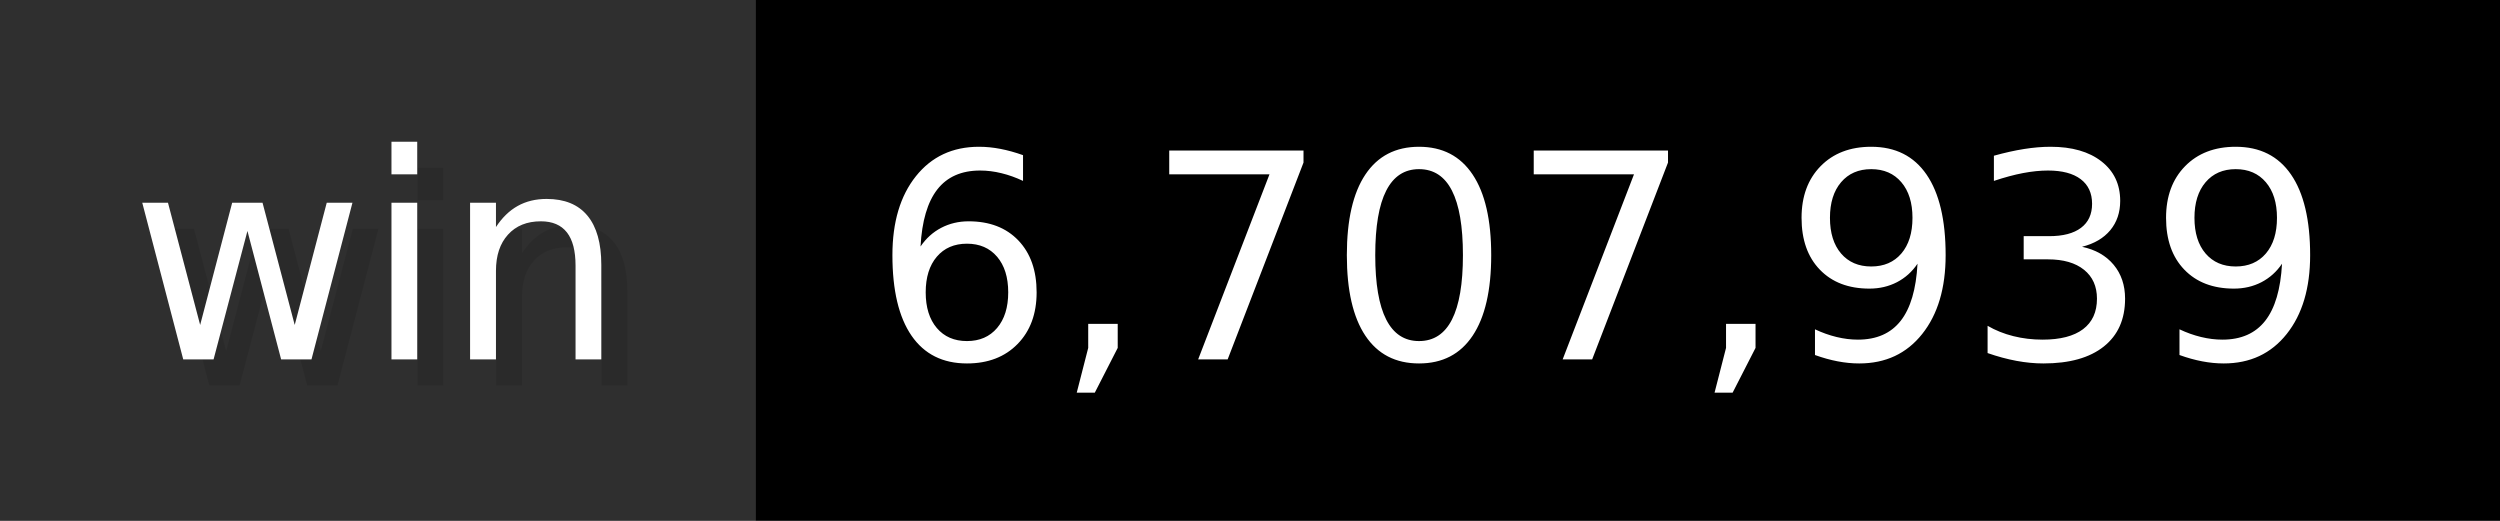
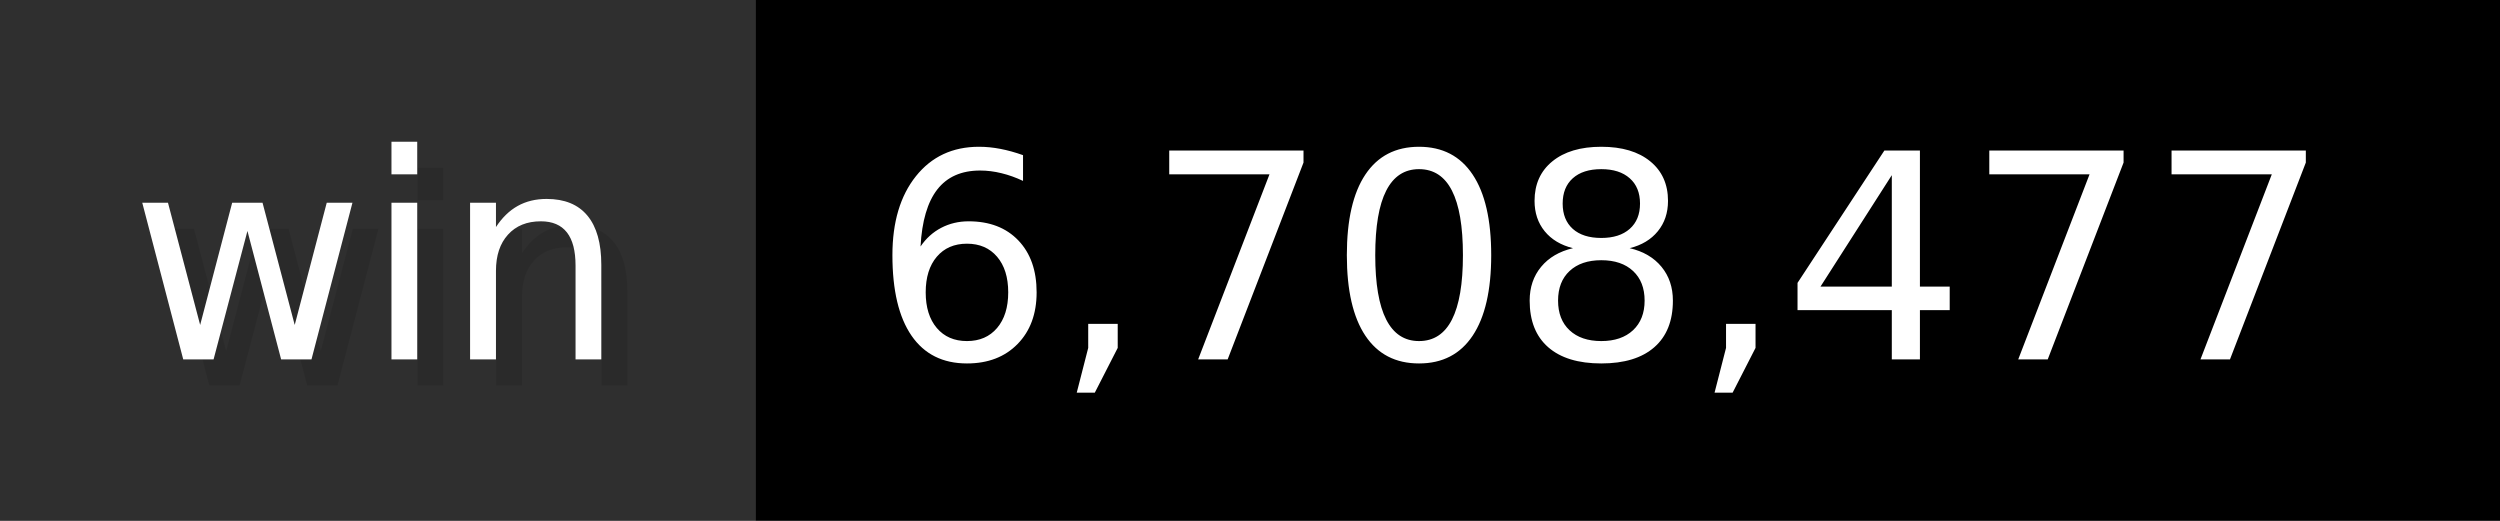
- <svg xmlns="http://www.w3.org/2000/svg" width="96" height="20" viewBox="0 0 960 200" role="img" aria-label="win: 6,707,939">
+ <svg xmlns="http://www.w3.org/2000/svg" width="96" height="20" viewBox="0 0 960 200" role="img" aria-label="win: 6,708,477">
  <g>
    <rect fill="#2F2F2F" width="290" height="200" />
    <rect fill="#" x="290" width="670" height="200" />
  </g>
  <g aria-hidden="true" fill="#fff" text-anchor="start" font-family="Verdana,DejaVu Sans,sans-serif" font-size="110">
    <text x="60" y="148" textLength="190" fill="#000" opacity="0.1">win</text>
    <text x="50" y="138" textLength="190">win</text>
-     <text x="345" y="148" textLength="570" fill="#000" opacity="0.1">6,707,939</text>
-     <text x="335" y="138" textLength="570">6,707,939</text>
+     <text x="345" y="148" textLength="570" fill="#000" opacity="0.1">6,708,477</text>
+     <text x="335" y="138" textLength="570">6,708,477</text>
  </g>
</svg>
